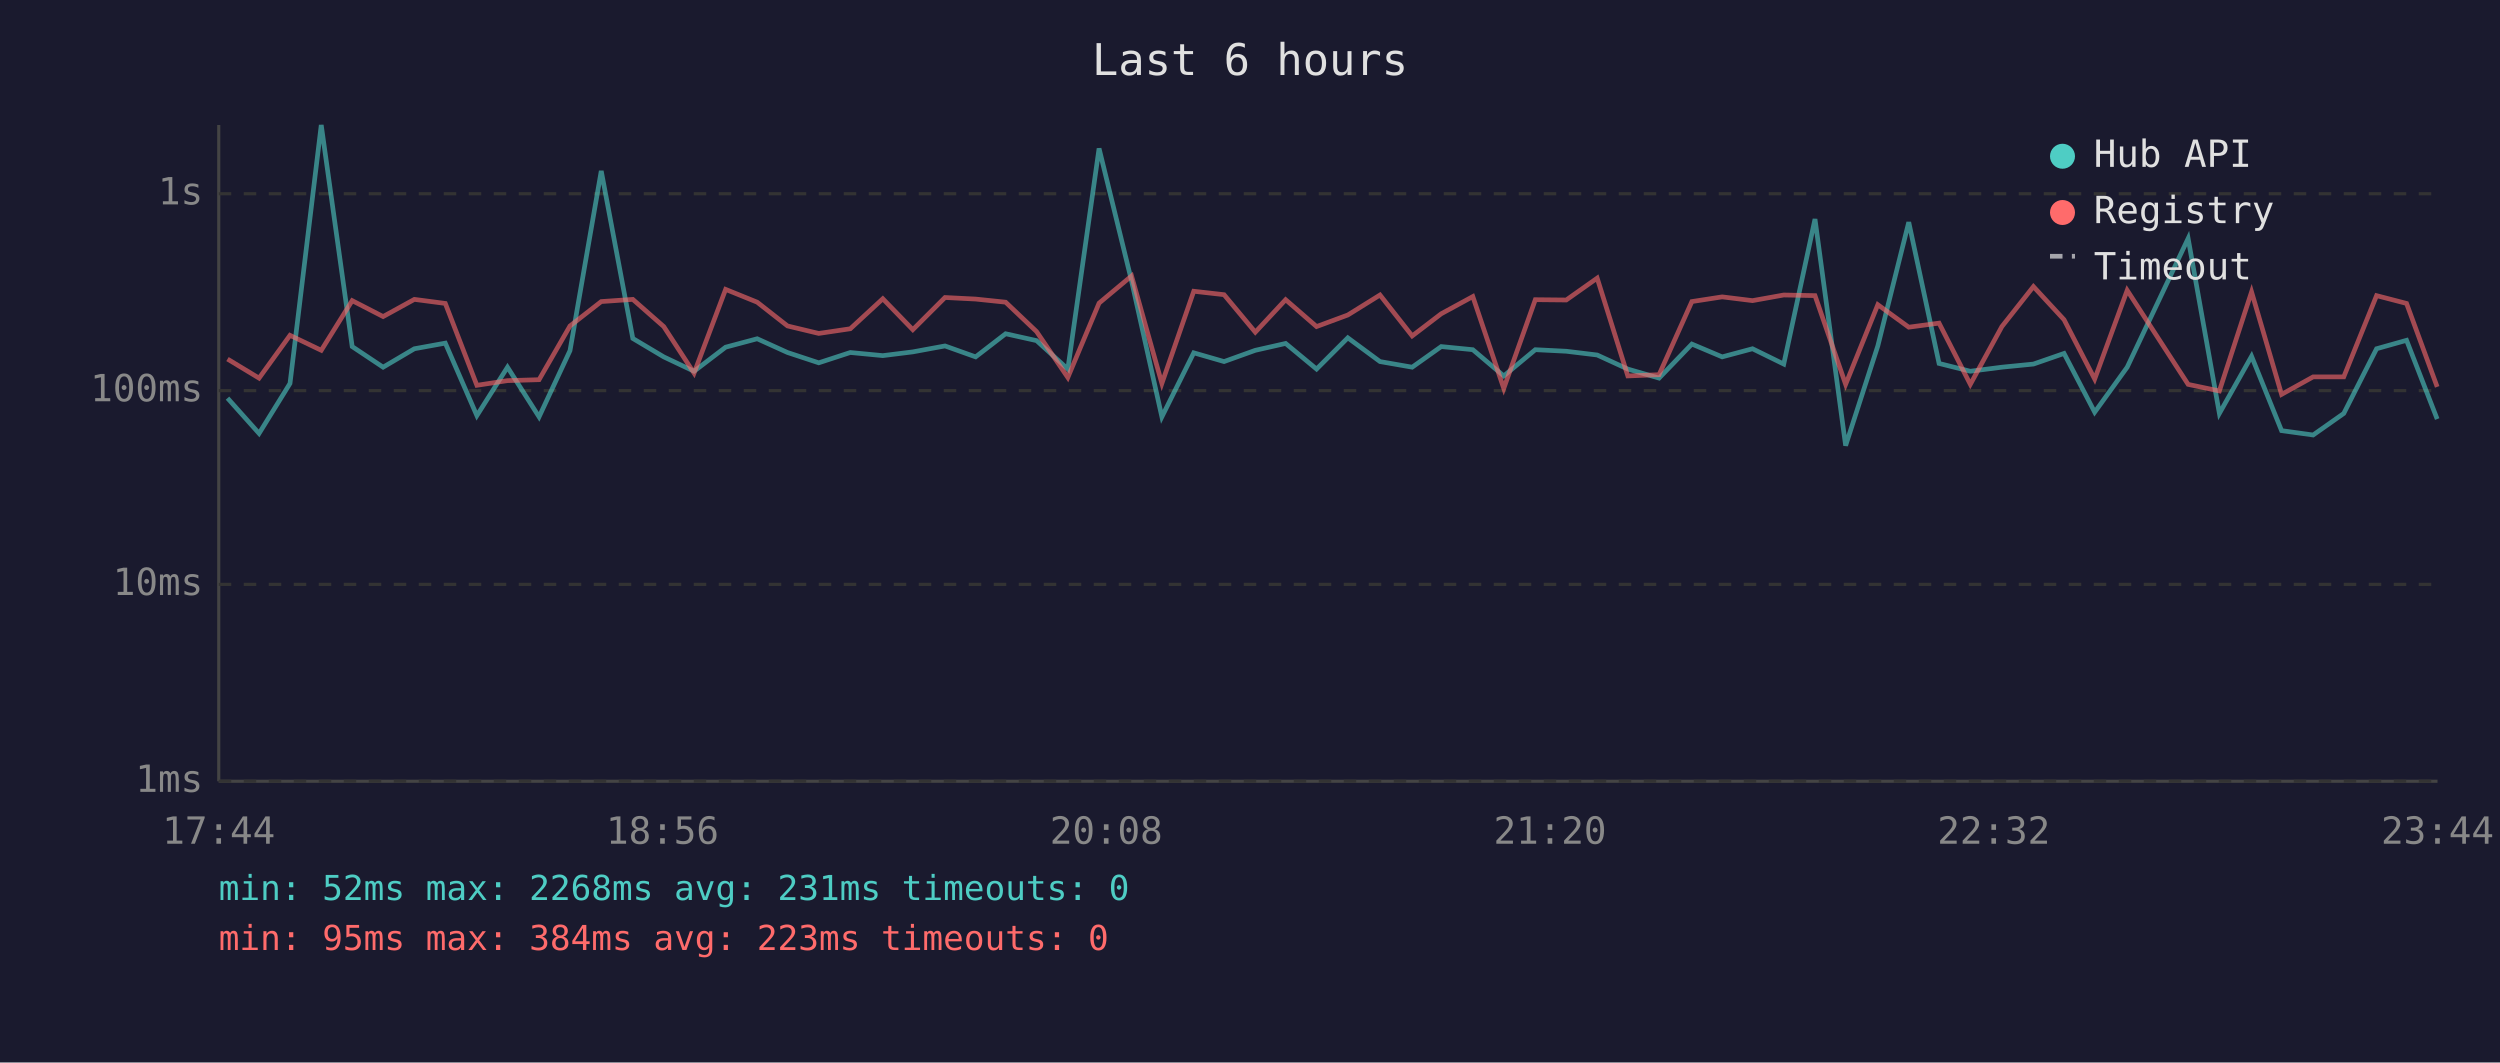
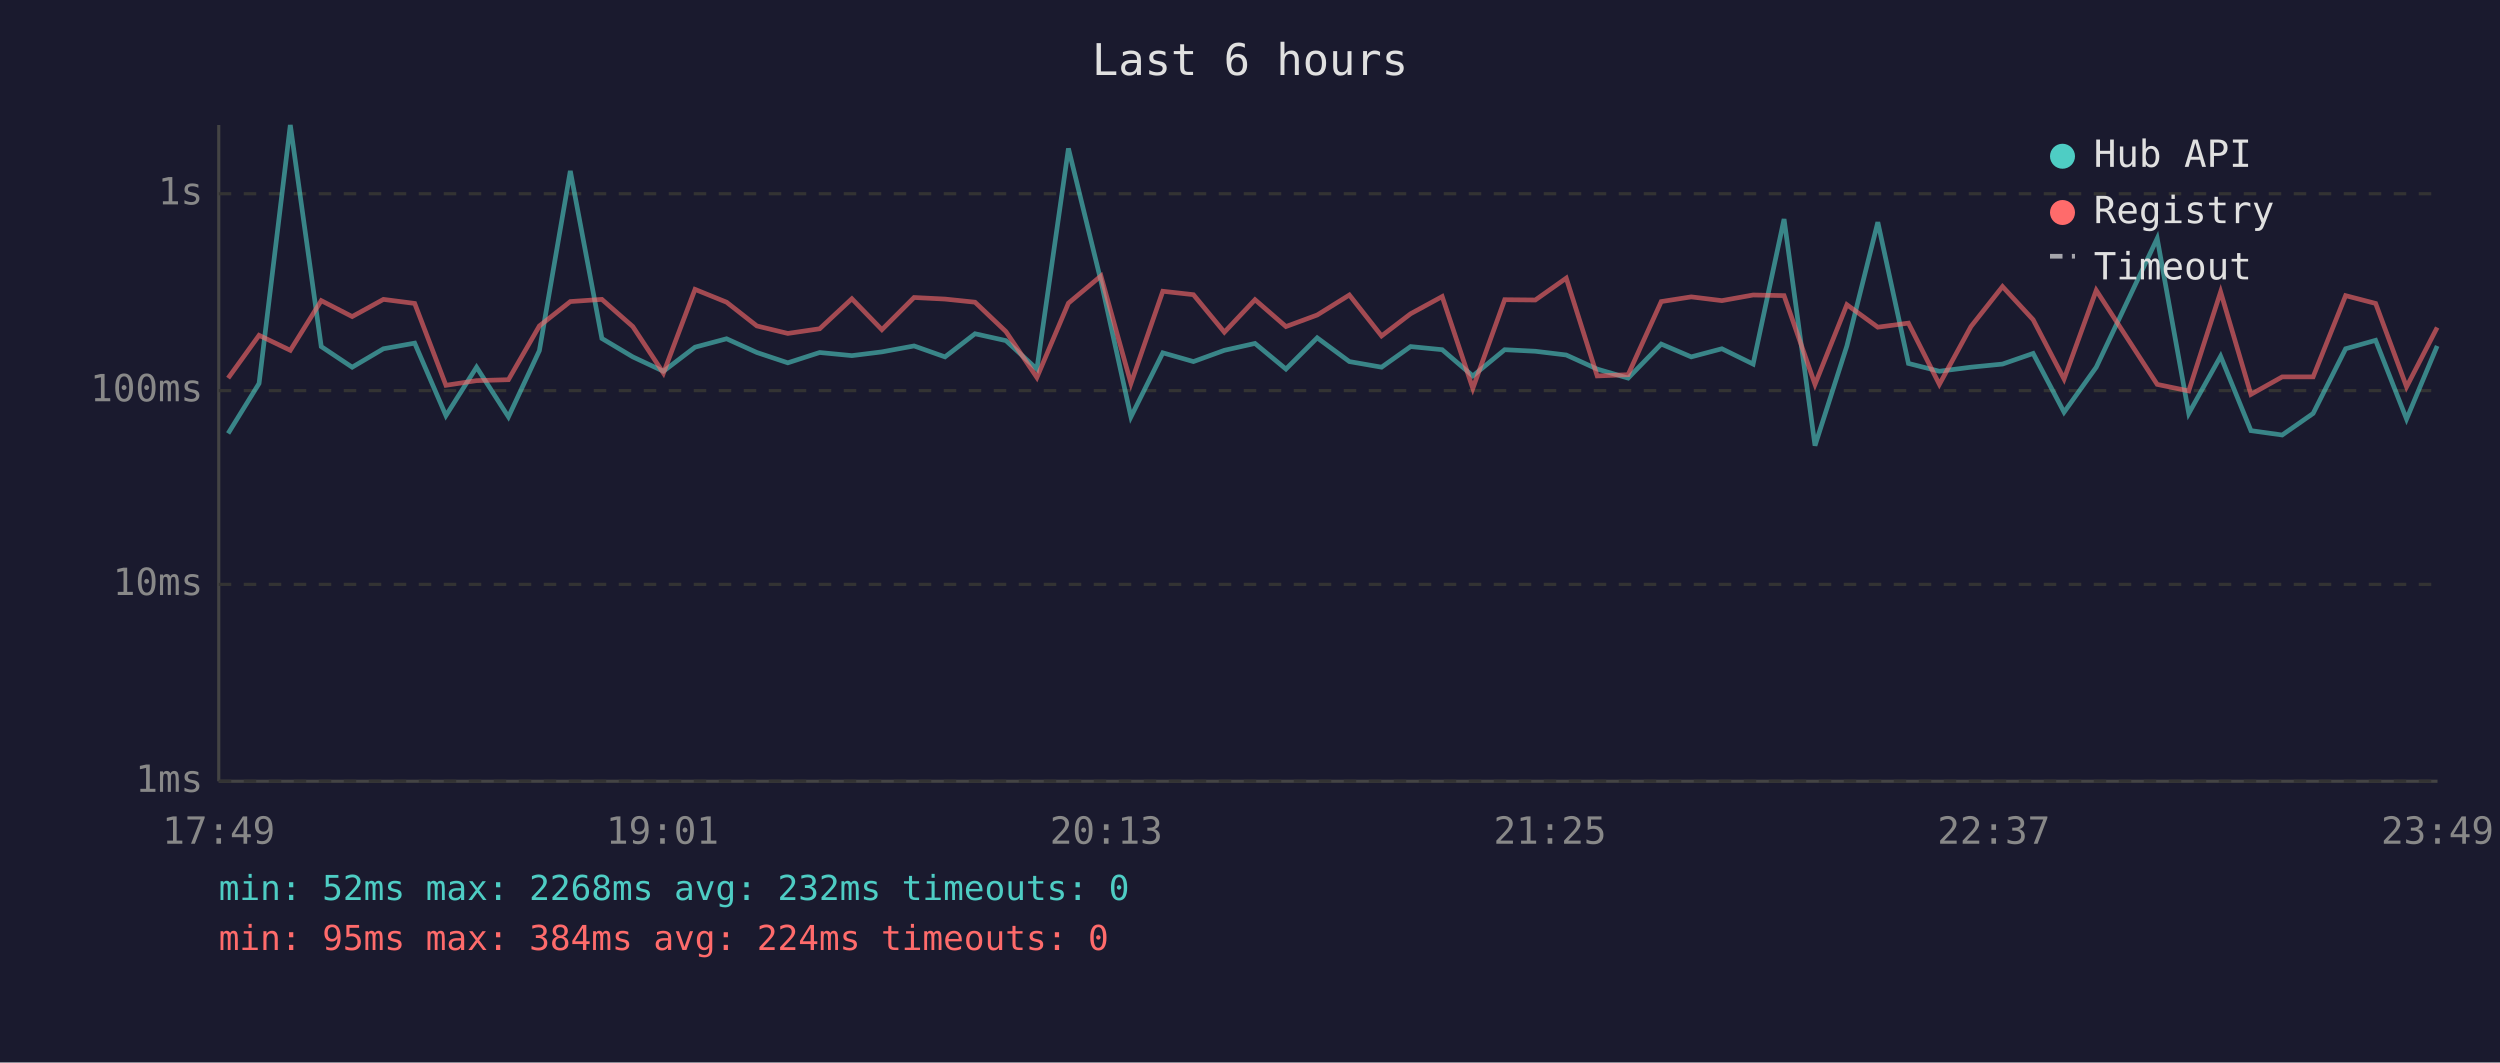
<svg xmlns="http://www.w3.org/2000/svg" viewBox="0 0 800 340" font-family="monospace" font-size="12">
  <rect width="800" height="340" fill="#1a1a2e" />
  <text x="400" y="24" fill="#e0e0e0" font-size="14" text-anchor="middle">Last 6 hours</text>
  <line x1="70" y1="40" x2="70" y2="250" stroke="#444" stroke-width="1" />
  <line x1="70" y1="250" x2="780" y2="250" stroke="#444" stroke-width="1" />
  <line x1="70" y1="250" x2="780" y2="250" stroke="#333" stroke-width="1" stroke-dasharray="4" />
  <text x="65" y="250" fill="#888" text-anchor="end" dominant-baseline="middle">1ms</text>
  <line x1="70" y1="187" x2="780" y2="187" stroke="#333" stroke-width="1" stroke-dasharray="4" />
  <text x="65" y="187" fill="#888" text-anchor="end" dominant-baseline="middle">10ms</text>
  <line x1="70" y1="125" x2="780" y2="125" stroke="#333" stroke-width="1" stroke-dasharray="4" />
  <text x="65" y="125" fill="#888" text-anchor="end" dominant-baseline="middle">100ms</text>
  <line x1="70" y1="62" x2="780" y2="62" stroke="#333" stroke-width="1" stroke-dasharray="4" />
  <text x="65" y="62" fill="#888" text-anchor="end" dominant-baseline="middle">1s</text>
-   <text x="70" y="270" fill="#888" text-anchor="middle">17:44</text>
-   <text x="212" y="270" fill="#888" text-anchor="middle">18:56</text>
-   <text x="354" y="270" fill="#888" text-anchor="middle">20:08</text>
-   <text x="496" y="270" fill="#888" text-anchor="middle">21:20</text>
-   <text x="638" y="270" fill="#888" text-anchor="middle">22:32</text>
-   <text x="780" y="270" fill="#888" text-anchor="middle">23:44</text>
-   <polyline points="72.8,127.4 82.9,138.7 92.8,122.7 102.8,40.0 112.7,110.9 122.6,117.5 132.6,111.6 142.5,109.8 152.6,133.0 162.4,117.5 172.5,133.4 182.4,112.2 192.4,54.7 202.5,108.3 212.4,114.2 222.1,118.8 232.2,111.1 242.3,108.4 252.0,112.8 262.0,116.1 272.1,112.8 282.5,113.8 292.1,112.6 302.4,110.7 312.2,114.2 321.8,106.8 331.7,109.0 341.7,118.1 351.7,47.5 362.1,89.9 371.8,133.4 382.0,112.9 391.7,115.7 401.7,112.1 411.4,109.9 421.3,118.1 431.3,108.1 441.6,115.7 451.9,117.5 461.2,110.9 471.3,111.9 481.2,120.3 491.3,111.9 501.2,112.4 511.1,113.6 520.9,118.1 530.9,121.0 541.4,110.1 551.1,114.2 560.8,111.6 570.8,116.5 580.8,70.1 590.6,142.6 600.9,110.7 610.8,71.1 620.5,116.3 630.5,118.8 640.6,117.5 650.7,116.5 660.5,113.1 670.3,131.9 680.7,117.5 700.2,76.3 710.2,132.3 720.5,114.0 730.1,137.8 740.2,139.2 750.0,132.3 760.5,111.6 770.1,108.9 779.9,134.1" fill="none" stroke="#4ecdc4" stroke-width="1.5" opacity="0.6" />
-   <polyline points="72.8,114.9 82.9,121.0 92.8,107.3 102.8,112.1 112.7,96.2 122.6,101.3 132.6,95.8 142.5,97.1 152.6,123.3 162.4,121.8 172.5,121.5 182.4,104.3 192.4,96.5 202.5,95.8 212.4,104.5 222.1,119.4 232.2,92.6 242.3,96.7 252.0,104.3 262.0,106.7 272.1,105.2 282.5,95.6 292.1,105.5 302.4,95.2 312.2,95.7 321.8,96.7 331.7,106.1 341.7,120.8 351.7,97.0 362.1,88.3 371.8,122.7 382.0,93.2 391.7,94.3 401.7,106.3 411.4,95.9 421.3,104.5 431.3,100.8 441.6,94.4 451.9,107.5 461.2,100.4 471.3,94.9 481.2,124.3 491.3,95.9 501.2,96.0 511.1,89.0 520.9,120.3 530.9,119.9 541.4,96.5 551.1,95.0 560.8,96.2 570.8,94.4 580.8,94.6 590.6,123.0 600.9,97.5 610.8,104.7 620.5,103.4 630.5,123.0 640.6,104.5 650.7,91.7 660.5,102.3 670.3,121.3 680.7,92.9 700.2,123.0 710.2,125.1 720.5,93.4 730.1,126.2 740.2,120.6 750.0,120.6 760.5,94.6 770.1,97.1 779.9,123.8" fill="none" stroke="#ff6b6b" stroke-width="1.5" opacity="0.6" />
+   <text x="70" y="270" fill="#888" text-anchor="middle">17:49</text>
+   <text x="212" y="270" fill="#888" text-anchor="middle">19:01</text>
+   <text x="354" y="270" fill="#888" text-anchor="middle">20:13</text>
+   <text x="496" y="270" fill="#888" text-anchor="middle">21:25</text>
+   <text x="638" y="270" fill="#888" text-anchor="middle">22:37</text>
+   <text x="780" y="270" fill="#888" text-anchor="middle">23:49</text>
+   <polyline points="73.0,138.7 82.9,122.7 92.9,40.0 102.8,110.9 112.7,117.5 122.7,111.6 132.7,109.8 142.7,133.0 152.5,117.5 162.7,133.4 172.6,112.2 182.5,54.7 192.6,108.3 202.5,114.2 212.3,118.8 222.4,111.1 232.5,108.4 242.2,112.8 252.1,116.1 262.3,112.8 272.6,113.8 282.2,112.6 292.5,110.7 302.4,114.2 312.0,106.8 321.9,109.0 331.8,118.1 341.9,47.5 352.3,89.9 361.9,133.4 372.1,112.9 381.9,115.7 391.8,112.1 401.6,109.9 411.5,118.1 421.5,108.1 431.8,115.7 442.1,117.5 451.4,110.9 461.5,111.9 471.3,120.3 481.5,111.9 491.3,112.4 501.2,113.6 511.1,118.1 521.0,121.0 531.6,110.1 541.2,114.2 551.0,111.6 561.0,116.5 570.9,70.1 580.8,142.6 591.0,110.7 600.9,71.1 610.7,116.3 620.6,118.8 630.7,117.5 640.8,116.5 650.6,113.1 660.5,131.9 670.8,117.5 690.3,76.3 700.4,132.3 710.6,114.0 720.3,137.8 730.3,139.2 740.2,132.3 750.6,111.6 760.2,108.9 770.1,134.1 779.9,110.7" fill="none" stroke="#4ecdc4" stroke-width="1.5" opacity="0.6" />
+   <polyline points="73.0,121.0 82.9,107.3 92.9,112.1 102.8,96.2 112.7,101.3 122.7,95.8 132.7,97.1 142.7,123.3 152.5,121.8 162.7,121.5 172.6,104.3 182.5,96.5 192.6,95.8 202.5,104.5 212.3,119.4 222.4,92.6 232.5,96.7 242.2,104.3 252.1,106.7 262.3,105.2 272.6,95.6 282.2,105.5 292.5,95.2 302.4,95.7 312.0,96.7 321.9,106.1 331.8,120.8 341.9,97.0 352.3,88.3 361.9,122.7 372.1,93.2 381.9,94.3 391.8,106.3 401.6,95.9 411.5,104.5 421.5,100.8 431.8,94.4 442.1,107.5 451.4,100.4 461.5,94.9 471.3,124.3 481.5,95.9 491.3,96.0 501.2,89.0 511.1,120.3 521.0,119.9 531.6,96.5 541.2,95.0 551.0,96.2 561.0,94.4 570.9,94.6 580.8,123.0 591.0,97.5 600.9,104.7 610.7,103.4 620.6,123.0 630.7,104.5 640.8,91.7 650.6,102.3 660.5,121.3 670.8,92.9 690.3,123.0 700.4,125.1 710.6,93.4 720.3,126.2 730.3,120.6 740.2,120.6 750.6,94.6 760.2,97.1 770.1,123.8 779.9,104.8" fill="none" stroke="#ff6b6b" stroke-width="1.5" opacity="0.6" />
  <circle cx="660" cy="50" r="4" fill="#4ecdc4" />
  <text x="670" y="50" fill="#e0e0e0" dominant-baseline="middle">Hub API</text>
  <circle cx="660" cy="68" r="4" fill="#ff6b6b" />
  <text x="670" y="68" fill="#e0e0e0" dominant-baseline="middle">Registry</text>
  <line x1="656" y1="82" x2="664" y2="82" stroke="#e0e0e0" stroke-width="1.5" stroke-dasharray="4,3" opacity="0.7" />
  <text x="670" y="86" fill="#e0e0e0" dominant-baseline="middle">Timeout</text>
-   <text x="70" y="288" fill="#4ecdc4" font-size="11">min: 52ms  max: 2268ms  avg: 231ms  timeouts: 0</text>
-   <text x="70" y="304" fill="#ff6b6b" font-size="11">min: 95ms  max: 384ms  avg: 223ms  timeouts: 0</text>
+   <text x="70" y="288" fill="#4ecdc4" font-size="11">min: 52ms  max: 2268ms  avg: 232ms  timeouts: 0</text>
+   <text x="70" y="304" fill="#ff6b6b" font-size="11">min: 95ms  max: 384ms  avg: 224ms  timeouts: 0</text>
</svg>
